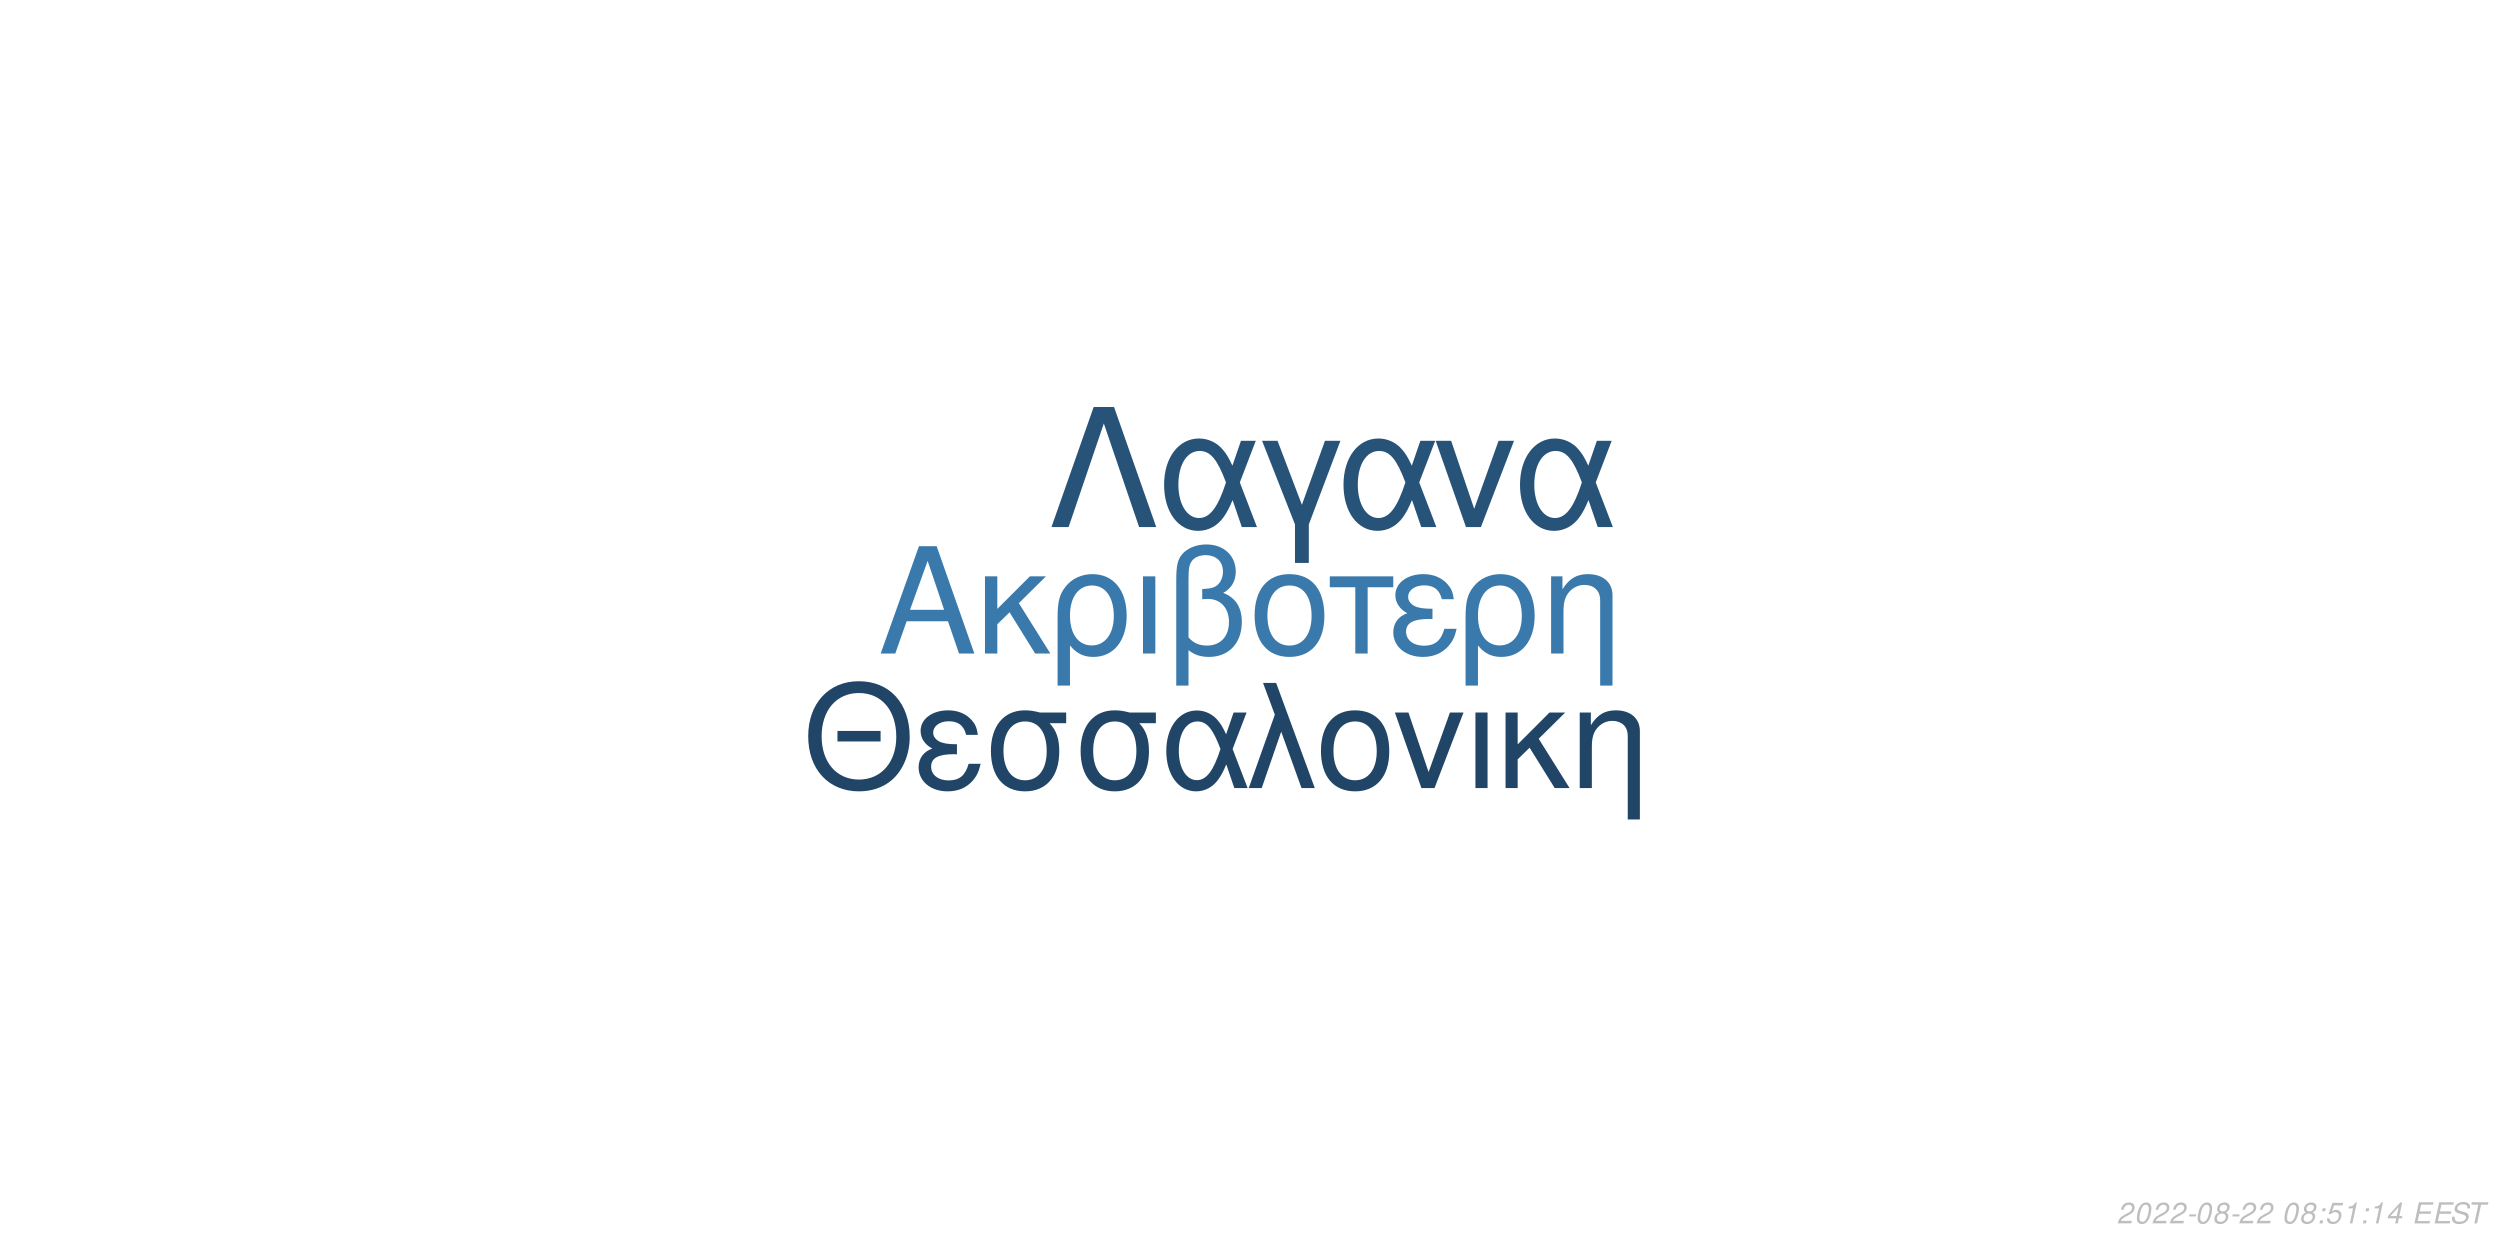
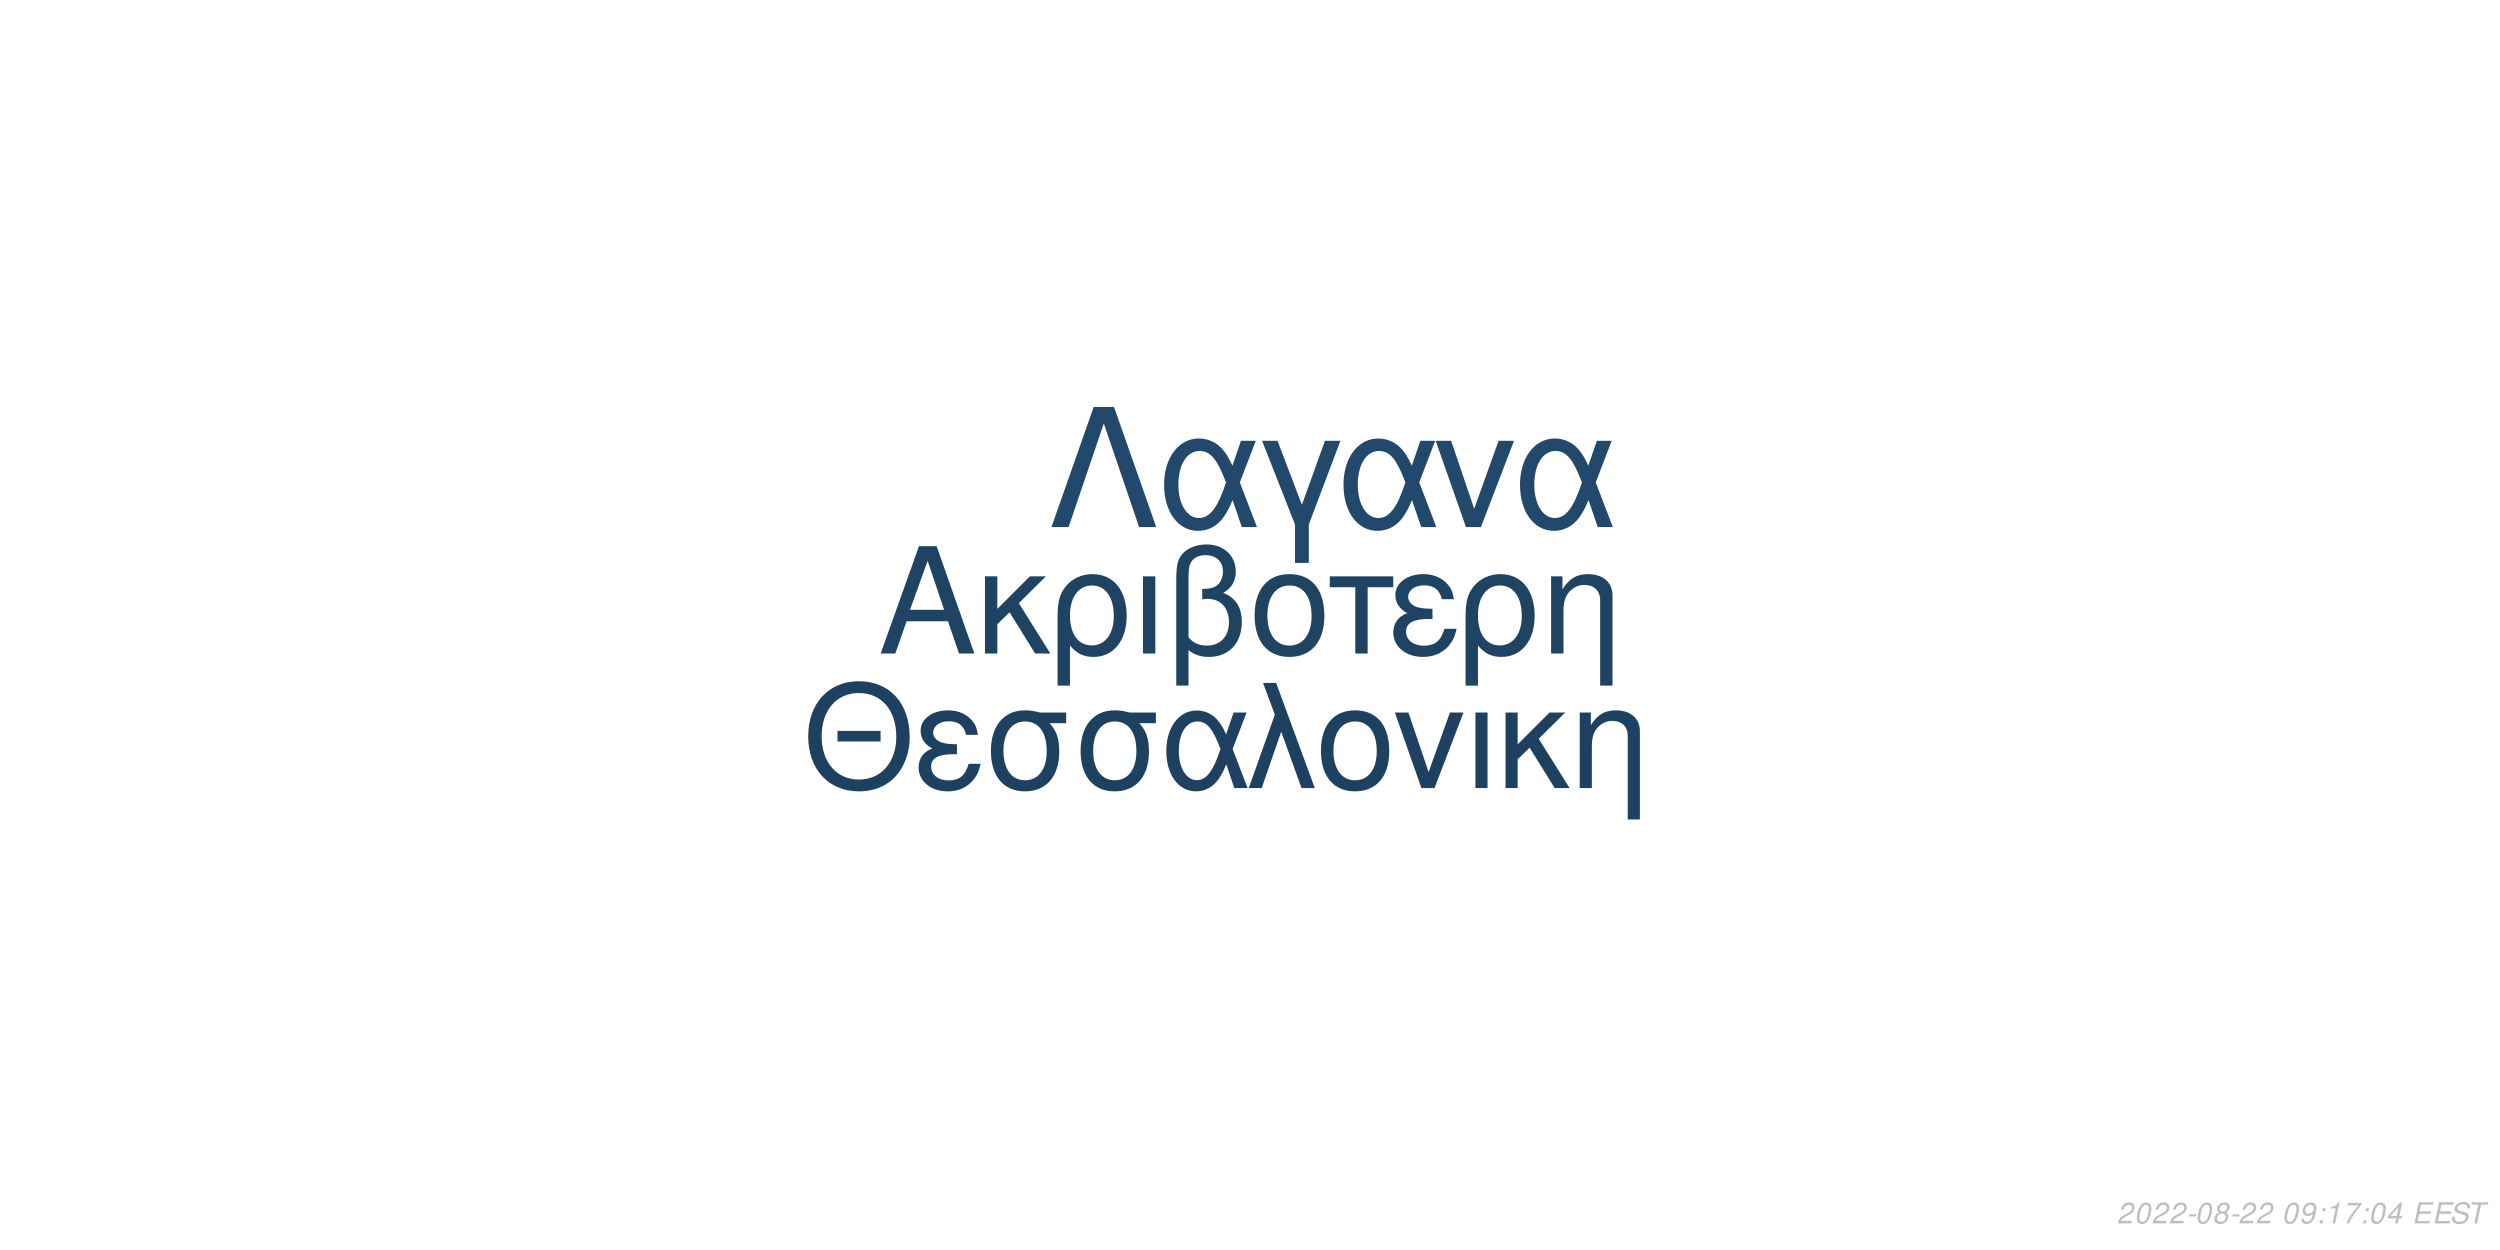
<svg xmlns="http://www.w3.org/2000/svg" xmlns:xlink="http://www.w3.org/1999/xlink" width="864pt" height="432pt" viewBox="0 0 864 432" version="1.1">
  <defs>
    <g>
      <symbol overflow="visible" id="glyph0-0">
        <path style="stroke:none;" d="" />
      </symbol>
      <symbol overflow="visible" id="glyph0-1">
        <path style="stroke:none;" d="M 24.125 -11.141 L 27.938 0 L 33.234 0 L 20.203 -37.094 L 14.094 -37.094 L 0.859 0 L 5.906 0 L 9.828 -11.141 Z M 22.797 -15.109 L 11 -15.109 L 17.094 -32.016 Z M 22.797 -15.109 " />
      </symbol>
      <symbol overflow="visible" id="glyph0-2">
        <path style="stroke:none;" d="M 7.172 -15.422 L 7.172 -26.672 L 2.906 -26.672 L 2.906 0 L 7.172 0 L 7.172 -10.125 L 11.406 -14.25 L 20.25 0 L 25.5 0 L 14.609 -17.406 L 23.969 -26.672 L 18.422 -26.672 Z M 7.172 -15.422 " />
      </symbol>
      <symbol overflow="visible" id="glyph0-3">
        <path style="stroke:none;" d="M 3 11.094 L 7.281 11.094 L 7.281 -2.797 C 9.516 -0.047 11.953 1.172 15.375 1.172 C 22.344 1.172 26.875 -4.422 26.875 -13.031 C 26.875 -21.891 22.297 -27.438 15.062 -27.438 C 11.297 -27.438 7.984 -25.906 5.797 -23.156 C 3.672 -20.516 3 -17.969 3 -12.359 Z M 14.906 -23.516 C 19.547 -23.516 22.438 -19.438 22.438 -12.922 C 22.438 -6.812 19.391 -2.797 14.812 -2.797 C 10.172 -2.797 7.281 -6.766 7.281 -13.125 C 7.281 -19.484 10.234 -23.516 14.906 -23.516 Z M 14.906 -23.516 " />
      </symbol>
      <symbol overflow="visible" id="glyph0-4">
        <path style="stroke:none;" d="M 3.516 0 L 7.781 0 L 7.781 -26.672 L 3.516 -26.672 Z M 3.516 0 " />
      </symbol>
      <symbol overflow="visible" id="glyph0-5">
        <path style="stroke:none;" d="M 4.016 11.094 L 8.25 11.094 L 8.25 -1.172 C 10.172 0.406 12.422 1.172 15.312 1.172 C 22.188 1.172 26.672 -3.609 26.672 -10.891 C 26.672 -15.984 24.578 -19.234 20.25 -20.969 C 23.109 -22.547 24.578 -25.031 24.578 -28.344 C 24.578 -33.844 20.406 -37.703 14.453 -37.703 C 10.938 -37.703 7.734 -36.391 6 -34.25 C 4.484 -32.422 4.016 -30.328 4.016 -25.391 Z M 8.25 -25.656 C 8.25 -29.359 8.5 -30.844 9.469 -32.062 C 10.375 -33.281 12.156 -34 14.094 -34 C 17.812 -34 20.156 -31.812 20.156 -28.297 C 20.156 -25.953 18.984 -23.812 17.297 -23.047 C 16.281 -22.547 15.469 -22.438 12.984 -22.297 L 12.984 -18.781 C 13.734 -18.828 14.344 -18.875 14.969 -18.875 C 19.344 -18.875 22.234 -15.719 22.234 -10.891 C 22.234 -5.906 19.281 -2.75 14.656 -2.75 C 11.953 -2.75 9.922 -3.609 8.25 -5.594 Z M 8.25 -25.656 " />
      </symbol>
      <symbol overflow="visible" id="glyph0-6">
        <path style="stroke:none;" d="M 14.094 -27.438 C 6.562 -27.438 2.094 -22.094 2.094 -13.125 C 2.094 -4.125 6.562 1.172 14.141 1.172 C 21.672 1.172 26.203 -4.172 26.203 -12.922 C 26.203 -22.188 21.828 -27.438 14.094 -27.438 Z M 14.141 -23.516 C 18.938 -23.516 21.781 -19.594 21.781 -12.984 C 21.781 -6.672 18.828 -2.75 14.141 -2.75 C 9.422 -2.75 6.516 -6.672 6.516 -13.125 C 6.516 -19.594 9.422 -23.516 14.141 -23.516 Z M 14.141 -23.516 " />
      </symbol>
      <symbol overflow="visible" id="glyph0-7">
        <path style="stroke:none;" d="M 7.891 0 L 12.156 0 L 12.156 -22.906 L 21.016 -22.906 L 21.016 -26.672 L -0.922 -26.672 L -0.922 -22.906 L 7.891 -22.906 Z M 7.891 0 " />
      </symbol>
      <symbol overflow="visible" id="glyph0-8">
        <path style="stroke:none;" d="M 14.562 -15.469 C 11.344 -15.469 9.562 -15.781 8.297 -16.438 C 6.922 -17.203 6.156 -18.328 6.156 -19.547 C 6.156 -21.891 8.453 -23.562 11.656 -23.562 C 15.062 -23.562 16.953 -22.094 17.812 -18.781 L 21.938 -18.781 C 21.578 -21.266 21.062 -22.5 19.797 -23.922 C 17.812 -26.203 14.906 -27.438 11.453 -27.438 C 5.797 -27.438 1.734 -24.375 1.734 -20.203 C 1.734 -17.609 3.156 -15.375 5.859 -13.938 C 2.797 -12.875 1.016 -10.484 1.016 -7.328 C 1.016 -2.391 5.297 1.172 11.25 1.172 C 14.969 1.172 17.906 -0.109 20.156 -2.641 C 21.578 -4.328 22.297 -5.797 22.906 -8.547 L 18.672 -8.547 C 17.5 -4.422 15.422 -2.703 11.609 -2.703 C 7.938 -2.703 5.438 -4.688 5.438 -7.578 C 5.438 -10.578 7.938 -11.953 13.484 -11.953 C 13.641 -11.953 14.094 -11.953 14.562 -11.906 Z M 14.562 -15.469 " />
      </symbol>
      <symbol overflow="visible" id="glyph0-9">
        <path style="stroke:none;" d="M 3.562 -26.672 L 3.562 0 L 7.844 0 L 7.844 -14.703 C 7.844 -17.906 8.5 -19.891 10.031 -21.531 C 11.406 -22.953 13.188 -23.719 15.062 -23.719 C 18.375 -23.719 20.516 -21.672 20.516 -18.469 L 20.516 11.094 L 24.781 11.094 L 24.781 -20.156 C 24.781 -24.578 21.469 -27.438 16.328 -27.438 C 12.359 -27.438 9.828 -25.906 7.484 -22.188 L 7.484 -26.672 Z M 3.562 -26.672 " />
      </symbol>
      <symbol overflow="visible" id="glyph1-0">
        <path style="stroke:none;" d="" />
      </symbol>
      <symbol overflow="visible" id="glyph1-1">
        <path style="stroke:none;" d="M 26.859 -19.734 L 11.953 -19.734 L 11.953 -16.094 L 26.859 -16.094 Z M 19.328 -36.922 C 8.922 -36.922 1.844 -29.25 1.844 -17.891 C 1.844 -6.484 8.875 1.141 19.391 1.141 C 23.812 1.141 27.703 -0.203 30.641 -2.688 C 34.578 -6.031 36.922 -11.656 36.922 -17.594 C 36.922 -29.297 30 -36.922 19.328 -36.922 Z M 19.328 -32.844 C 27.203 -32.844 32.281 -26.906 32.281 -17.688 C 32.281 -8.922 27.062 -2.938 19.391 -2.938 C 11.609 -2.938 6.484 -8.922 6.484 -17.891 C 6.484 -26.859 11.609 -32.844 19.328 -32.844 Z M 19.328 -32.844 " />
      </symbol>
      <symbol overflow="visible" id="glyph1-2">
        <path style="stroke:none;" d="M 14.25 -15.141 C 11.109 -15.141 9.375 -15.453 8.125 -16.094 C 6.781 -16.844 6.031 -17.938 6.031 -19.141 C 6.031 -21.422 8.266 -23.078 11.406 -23.078 C 14.75 -23.078 16.594 -21.625 17.438 -18.391 L 21.469 -18.391 C 21.125 -20.828 20.625 -22.031 19.391 -23.422 C 17.438 -25.656 14.594 -26.859 11.219 -26.859 C 5.688 -26.859 1.688 -23.875 1.688 -19.781 C 1.688 -17.234 3.094 -15.047 5.734 -13.656 C 2.734 -12.609 1 -10.266 1 -7.172 C 1 -2.344 5.188 1.141 11.016 1.141 C 14.656 1.141 17.547 -0.094 19.734 -2.594 C 21.125 -4.234 21.828 -5.688 22.422 -8.375 L 18.281 -8.375 C 17.141 -4.328 15.094 -2.641 11.359 -2.641 C 7.766 -2.641 5.328 -4.578 5.328 -7.422 C 5.328 -10.359 7.766 -11.703 13.203 -11.703 C 13.359 -11.703 13.797 -11.703 14.25 -11.656 Z M 14.25 -15.141 " />
      </symbol>
      <symbol overflow="visible" id="glyph1-3">
        <path style="stroke:none;" d="M 29 -26.109 L 19.938 -26.109 C 17.594 -26.703 16.438 -26.859 14.703 -26.859 C 7.469 -26.859 2.984 -21.469 2.984 -12.859 C 2.984 -4.031 7.375 1.141 14.797 1.141 C 22.172 1.141 26.609 -4.078 26.609 -12.656 C 26.609 -17.047 25.656 -19.828 23.266 -22.422 L 29 -22.422 Z M 14.797 -23.016 C 19.531 -23.016 22.266 -19.234 22.266 -12.75 C 22.266 -6.531 19.438 -2.688 14.797 -2.688 C 10.172 -2.688 7.328 -6.531 7.328 -12.859 C 7.328 -19.188 10.172 -23.016 14.797 -23.016 Z M 14.797 -23.016 " />
      </symbol>
      <symbol overflow="visible" id="glyph1-4">
        <path style="stroke:none;" d="M 29.344 -26.109 L 24.859 -26.109 L 22.266 -18.578 C 21.125 -21.031 20.484 -22.125 19.328 -23.469 C 17.547 -25.609 14.906 -26.812 12.156 -26.812 C 5.984 -26.812 1.594 -20.984 1.594 -12.812 C 1.594 -4.578 5.828 1.141 11.906 1.141 C 14.953 1.141 17.734 -0.344 19.625 -3.047 C 20.672 -4.531 21.281 -5.688 22.328 -8.172 L 25.109 0 L 29.703 0 L 24.516 -13.5 Z M 20.328 -13.5 C 17.891 -5.922 15.453 -2.734 12.156 -2.734 C 8.516 -2.734 5.922 -6.922 5.922 -12.812 C 5.922 -18.938 8.516 -23.016 12.359 -23.016 C 15.594 -23.016 17.688 -20.531 20.328 -13.5 Z M 20.328 -13.5 " />
      </symbol>
      <symbol overflow="visible" id="glyph1-5">
        <path style="stroke:none;" d="M 1.094 0 L 5.578 0 L 12.312 -19.484 L 19.328 0 L 23.922 0 L 10.562 -36.328 L 6.031 -36.328 L 10.109 -25.359 Z M 1.094 0 " />
      </symbol>
      <symbol overflow="visible" id="glyph1-6">
        <path style="stroke:none;" d="M 13.797 -26.859 C 6.422 -26.859 2.047 -21.625 2.047 -12.859 C 2.047 -4.031 6.422 1.141 13.859 1.141 C 21.234 1.141 25.656 -4.078 25.656 -12.656 C 25.656 -21.719 21.375 -26.859 13.797 -26.859 Z M 13.859 -23.016 C 18.531 -23.016 21.328 -19.188 21.328 -12.703 C 21.328 -6.531 18.438 -2.688 13.859 -2.688 C 9.219 -2.688 6.375 -6.531 6.375 -12.859 C 6.375 -19.188 9.219 -23.016 13.859 -23.016 Z M 13.859 -23.016 " />
      </symbol>
      <symbol overflow="visible" id="glyph1-7">
        <path style="stroke:none;" d="M 14.297 0 L 24.312 -26.109 L 19.625 -26.109 L 12.25 -5.531 L 5.281 -26.109 L 0.594 -26.109 L 9.766 0 Z M 14.297 0 " />
      </symbol>
      <symbol overflow="visible" id="glyph1-8">
        <path style="stroke:none;" d="M 3.438 0 L 7.625 0 L 7.625 -26.109 L 3.438 -26.109 Z M 3.438 0 " />
      </symbol>
      <symbol overflow="visible" id="glyph1-9">
        <path style="stroke:none;" d="M 7.031 -15.094 L 7.031 -26.109 L 2.844 -26.109 L 2.844 0 L 7.031 0 L 7.031 -9.922 L 11.156 -13.953 L 19.828 0 L 24.969 0 L 14.297 -17.047 L 23.469 -26.109 L 18.031 -26.109 Z M 7.031 -15.094 " />
      </symbol>
      <symbol overflow="visible" id="glyph1-10">
        <path style="stroke:none;" d="M 3.484 -26.109 L 3.484 0 L 7.672 0 L 7.672 -14.406 C 7.672 -17.547 8.328 -19.484 9.812 -21.078 C 11.156 -22.469 12.906 -23.219 14.75 -23.219 C 17.984 -23.219 20.078 -21.234 20.078 -18.094 L 20.078 10.859 L 24.266 10.859 L 24.266 -19.734 C 24.266 -24.062 21.031 -26.859 16 -26.859 C 12.109 -26.859 9.609 -25.359 7.328 -21.719 L 7.328 -26.109 Z M 3.484 -26.109 " />
      </symbol>
      <symbol overflow="visible" id="glyph2-0">
        <path style="stroke:none;" d="" />
      </symbol>
      <symbol overflow="visible" id="glyph2-1">
        <path style="stroke:none;" d="M 22.531 -41.484 L 15.484 -41.484 L 0.906 0 L 6.828 0 L 19 -35.797 L 31.188 0 L 37.109 0 Z M 22.531 -41.484 " />
      </symbol>
      <symbol overflow="visible" id="glyph2-2">
        <path style="stroke:none;" d="M 33.516 -29.812 L 28.391 -29.812 L 25.438 -21.219 C 24.125 -24.016 23.391 -25.266 22.078 -26.797 C 20.031 -29.25 17.016 -30.609 13.891 -30.609 C 6.828 -30.609 1.828 -23.953 1.828 -14.625 C 1.828 -5.234 6.656 1.312 13.594 1.312 C 17.078 1.312 20.266 -0.391 22.422 -3.469 C 23.609 -5.172 24.297 -6.484 25.5 -9.328 L 28.688 0 L 33.922 0 L 28 -15.422 Z M 23.219 -15.422 C 20.422 -6.766 17.641 -3.125 13.891 -3.125 C 9.734 -3.125 6.766 -7.906 6.766 -14.625 C 6.766 -21.625 9.734 -26.297 14.109 -26.297 C 17.812 -26.297 20.203 -23.453 23.219 -15.422 Z M 23.219 -15.422 " />
      </symbol>
      <symbol overflow="visible" id="glyph2-3">
        <path style="stroke:none;" d="M 12.062 12.406 L 16.844 12.406 L 16.844 -0.906 L 27.766 -29.812 L 22.422 -29.812 L 14.453 -7.688 L 6.031 -29.812 L 0.688 -29.812 L 12.062 -0.906 Z M 12.062 12.406 " />
      </symbol>
      <symbol overflow="visible" id="glyph2-4">
        <path style="stroke:none;" d="M 16.328 0 L 27.766 -29.812 L 22.422 -29.812 L 14 -6.312 L 6.031 -29.812 L 0.688 -29.812 L 11.156 0 Z M 16.328 0 " />
      </symbol>
      <symbol overflow="visible" id="glyph3-0">
        <path style="stroke:none;" d="" />
      </symbol>
      <symbol overflow="visible" id="glyph3-1">
        <path style="stroke:none;" d="M 5.234 -0.875 L 1.469 -0.875 C 1.641 -1.375 2.203 -1.891 3.109 -2.344 L 4.234 -2.938 C 5.562 -3.625 6.219 -4.469 6.219 -5.484 C 6.219 -5.938 6.062 -6.359 5.797 -6.656 C 5.469 -7.047 4.984 -7.234 4.312 -7.234 C 2.766 -7.234 1.891 -6.453 1.484 -4.734 L 2.375 -4.734 C 2.484 -5.188 2.609 -5.484 2.797 -5.75 C 3.094 -6.203 3.609 -6.453 4.188 -6.453 C 4.891 -6.453 5.344 -6.031 5.344 -5.375 C 5.344 -4.703 4.859 -4.094 4.016 -3.656 L 2.984 -3.125 C 1.234 -2.188 0.797 -1.656 0.344 -0.016 L 5.047 -0.016 Z M 5.234 -0.875 " />
      </symbol>
      <symbol overflow="visible" id="glyph3-2">
        <path style="stroke:none;" d="M 4.203 -7.234 C 3.375 -7.234 2.688 -6.812 2.125 -5.984 C 1.484 -5.047 0.984 -3.188 0.984 -1.734 C 0.984 -1.109 1.172 -0.562 1.484 -0.266 C 1.797 0.047 2.281 0.234 2.766 0.234 C 3.625 0.234 4.281 -0.156 4.859 -1.016 C 5.516 -1.953 6 -3.797 6 -5.266 C 6 -6.5 5.328 -7.234 4.203 -7.234 Z M 4.094 -6.453 C 4.734 -6.453 5.125 -5.984 5.125 -5.156 C 5.125 -4.203 4.781 -2.625 4.406 -1.812 C 3.984 -0.938 3.516 -0.547 2.875 -0.547 C 2.25 -0.547 1.875 -1.031 1.875 -1.828 C 1.875 -2.797 2.203 -4.344 2.594 -5.203 C 2.984 -6.047 3.453 -6.453 4.094 -6.453 Z M 4.094 -6.453 " />
      </symbol>
      <symbol overflow="visible" id="glyph3-3">
        <path style="stroke:none;" d="M 3.516 -3.125 L 1.125 -3.125 L 0.969 -2.406 L 3.359 -2.406 Z M 3.516 -3.125 " />
      </symbol>
      <symbol overflow="visible" id="glyph3-4">
        <path style="stroke:none;" d="M 4.766 -3.797 C 5.078 -3.969 5.234 -4.078 5.438 -4.234 C 5.812 -4.594 6.062 -5.172 6.062 -5.734 C 6.062 -6.625 5.344 -7.234 4.266 -7.234 C 2.812 -7.234 1.703 -6.219 1.703 -4.875 C 1.703 -4.406 1.875 -4.125 2.359 -3.812 C 1.297 -3.312 0.75 -2.516 0.75 -1.469 C 0.75 -0.438 1.547 0.234 2.812 0.234 C 3.656 0.234 4.359 -0.094 4.938 -0.734 C 5.359 -1.234 5.609 -1.859 5.609 -2.438 C 5.609 -3.047 5.312 -3.516 4.766 -3.797 Z M 4.109 -6.453 C 4.797 -6.453 5.188 -6.125 5.188 -5.578 C 5.188 -5.266 5.062 -4.922 4.859 -4.672 C 4.562 -4.312 4.188 -4.156 3.656 -4.156 C 2.984 -4.156 2.594 -4.453 2.594 -4.984 C 2.594 -5.859 3.203 -6.453 4.109 -6.453 Z M 3.453 -3.406 C 4.234 -3.406 4.734 -2.984 4.734 -2.312 C 4.734 -1.312 3.922 -0.547 2.875 -0.547 C 2.125 -0.547 1.625 -0.969 1.625 -1.625 C 1.625 -2.609 2.438 -3.406 3.453 -3.406 Z M 3.453 -3.406 " />
      </symbol>
      <symbol overflow="visible" id="glyph3-5">
        <path style="stroke:none;" d="" />
      </symbol>
      <symbol overflow="visible" id="glyph3-6">
-         <path style="stroke:none;" d="M 2.359 -1.031 L 1.312 -1.031 L 1.094 0 L 2.141 0 Z M 3.266 -5.234 L 2.219 -5.234 L 2 -4.203 L 3.047 -4.203 Z M 3.266 -5.234 " />
+         <path style="stroke:none;" d="M 0.844 -1.656 C 0.844 -1.547 0.844 -1.438 0.844 -1.375 C 0.844 -0.406 1.531 0.234 2.578 0.234 C 3.203 0.234 3.766 0.016 4.297 -0.438 C 4.938 -1 5.312 -1.656 5.594 -2.719 C 5.844 -3.672 6.016 -4.766 6.016 -5.375 C 6.016 -5.844 5.844 -6.328 5.547 -6.656 C 5.203 -7.031 4.703 -7.234 4.062 -7.234 C 2.516 -7.234 1.297 -5.938 1.297 -4.266 C 1.297 -3.203 1.984 -2.547 3.047 -2.547 C 3.484 -2.547 3.953 -2.672 4.281 -2.891 C 4.406 -2.984 4.547 -3.078 4.828 -3.344 C 4.438 -1.484 3.703 -0.547 2.703 -0.547 C 2.109 -0.547 1.719 -0.938 1.719 -1.547 L 1.719 -1.656 Z M 3.953 -6.453 C 4.625 -6.453 5.141 -5.953 5.141 -5.281 C 5.141 -4.188 4.312 -3.312 3.297 -3.312 C 2.594 -3.312 2.172 -3.734 2.172 -4.453 C 2.172 -5.562 2.984 -6.453 3.953 -6.453 Z M 3.953 -6.453 " />
      </symbol>
      <symbol overflow="visible" id="glyph3-7">
-         <path style="stroke:none;" d="M 6.297 -7.094 L 2.594 -7.094 L 1.234 -3.234 L 2.047 -3.234 C 2.656 -3.766 2.938 -3.906 3.531 -3.906 C 4.328 -3.906 4.797 -3.453 4.797 -2.688 C 4.797 -1.438 3.969 -0.547 2.828 -0.547 C 2.031 -0.547 1.609 -0.938 1.578 -1.734 L 0.703 -1.734 L 0.703 -1.516 C 0.703 -0.938 0.844 -0.547 1.188 -0.266 C 1.562 0.062 2.078 0.234 2.703 0.234 C 3.656 0.234 4.391 -0.156 4.984 -0.922 C 5.422 -1.5 5.672 -2.234 5.672 -2.953 C 5.672 -4 4.938 -4.672 3.812 -4.672 C 3.328 -4.672 2.906 -4.547 2.406 -4.234 L 3.109 -6.219 L 6.109 -6.219 Z M 6.297 -7.094 " />
+         <path style="stroke:none;" d="M 2.359 -1.031 L 1.312 -1.031 L 1.094 0 L 2.141 0 Z M 3.266 -5.234 L 2.219 -5.234 L 2 -4.203 L 3.047 -4.203 Z M 3.266 -5.234 " />
      </symbol>
      <symbol overflow="visible" id="glyph3-8">
        <path style="stroke:none;" d="M 3.703 -5.188 L 2.594 0 L 3.469 0 L 5.016 -7.234 L 4.438 -7.234 C 3.906 -6.156 3.688 -6.016 2.234 -5.812 L 2.109 -5.188 Z M 3.703 -5.188 " />
      </symbol>
      <symbol overflow="visible" id="glyph3-9">
+         <path style="stroke:none;" d="M 6.703 -7.094 L 1.953 -7.094 L 1.766 -6.219 L 5.594 -6.219 C 3.344 -3.688 2.266 -2.109 1.375 0 L 2.344 0 C 3.031 -1.906 4.828 -4.594 6.547 -6.281 Z M 6.703 -7.094 " />
+       </symbol>
+       <symbol overflow="visible" id="glyph3-10">
        <path style="stroke:none;" d="M 3.625 -1.75 L 3.266 0 L 4.141 0 L 4.516 -1.75 L 5.562 -1.75 L 5.734 -2.531 L 4.688 -2.531 L 5.688 -7.234 L 5.016 -7.234 L 0.844 -2.672 L 0.641 -1.75 Z M 3.797 -2.531 L 1.594 -2.531 L 4.469 -5.703 Z M 3.797 -2.531 " />
      </symbol>
-       <symbol overflow="visible" id="glyph3-10">
+       <symbol overflow="visible" id="glyph3-11">
        <path style="stroke:none;" d="M 2.547 -3.312 L 6.5 -3.312 L 6.688 -4.141 L 2.719 -4.141 L 3.219 -6.469 L 7.344 -6.469 L 7.516 -7.297 L 2.453 -7.297 L 0.906 0 L 6.125 0 L 6.297 -0.812 L 2.016 -0.812 Z M 2.547 -3.312 " />
      </symbol>
-       <symbol overflow="visible" id="glyph3-11">
+       <symbol overflow="visible" id="glyph3-12">
        <path style="stroke:none;" d="M 7.062 -5.156 C 7.125 -5.438 7.141 -5.562 7.141 -5.703 C 7.141 -6.156 6.938 -6.594 6.594 -6.891 C 6.188 -7.25 5.656 -7.406 4.875 -7.406 C 3.844 -7.406 3.047 -7.125 2.5 -6.562 C 2.094 -6.141 1.781 -5.438 1.781 -4.922 C 1.781 -4.297 2.219 -3.766 2.891 -3.562 L 4.594 -3.094 C 5.406 -2.859 5.734 -2.578 5.734 -2.094 C 5.734 -1.781 5.547 -1.406 5.266 -1.141 C 4.844 -0.766 4.266 -0.578 3.453 -0.578 C 2.328 -0.578 1.812 -0.984 1.812 -1.906 C 1.812 -2.047 1.812 -2.125 1.844 -2.312 L 0.984 -2.312 C 0.906 -2.062 0.891 -1.906 0.891 -1.688 C 0.891 -0.484 1.797 0.234 3.297 0.234 C 4.359 0.234 5.234 -0.062 5.812 -0.609 C 6.344 -1.078 6.688 -1.797 6.688 -2.375 C 6.688 -2.641 6.609 -2.906 6.453 -3.156 C 6.234 -3.5 5.938 -3.703 5.469 -3.828 L 3.75 -4.312 C 2.984 -4.547 2.734 -4.734 2.734 -5.188 C 2.734 -5.547 2.875 -5.844 3.188 -6.109 C 3.547 -6.438 4.031 -6.594 4.703 -6.594 C 5.266 -6.594 5.688 -6.484 5.906 -6.297 C 6.094 -6.125 6.219 -5.797 6.219 -5.516 C 6.219 -5.422 6.203 -5.344 6.188 -5.156 Z M 7.062 -5.156 " />
      </symbol>
-       <symbol overflow="visible" id="glyph3-12">
+       <symbol overflow="visible" id="glyph3-13">
        <path style="stroke:none;" d="M 4.938 -6.469 L 7.312 -6.469 L 7.484 -7.297 L 1.75 -7.297 L 1.578 -6.469 L 3.984 -6.469 L 2.609 0 L 3.547 0 Z M 4.938 -6.469 " />
      </symbol>
    </g>
  </defs>
  <g id="surface1">
    <rect x="0" y="0" width="864" height="432" style="fill:rgb(100%,100%,100%);fill-opacity:1;stroke:none;" />
-     <g style="fill:rgb(22.745%,47.451%,67.059%);fill-opacity:1;">
+     <g style="fill:rgb(12.157%,26.275%,38.824%);fill-opacity:1;">
      <use xlink:href="#glyph0-1" x="303.5" y="225.861" />
      <use xlink:href="#glyph0-2" x="337.5" y="225.861" />
      <use xlink:href="#glyph0-3" x="362.5" y="225.861" />
      <use xlink:href="#glyph0-4" x="391.5" y="225.861" />
      <use xlink:href="#glyph0-5" x="402.5" y="225.861" />
      <use xlink:href="#glyph0-6" x="431.5" y="225.861" />
      <use xlink:href="#glyph0-7" x="460.5" y="225.861" />
      <use xlink:href="#glyph0-8" x="480.5" y="225.861" />
      <use xlink:href="#glyph0-3" x="503.5" y="225.861" />
      <use xlink:href="#glyph0-9" x="532.5" y="225.861" />
    </g>
-     <g style="fill:rgb(12.549%,27.059%,40%);fill-opacity:1;">
+     <g style="fill:rgb(11.765%,25.49%,38.039%);fill-opacity:1;">
      <use xlink:href="#glyph1-1" x="277.473" y="272.354" />
      <use xlink:href="#glyph1-2" x="316.473" y="272.354" />
      <use xlink:href="#glyph1-3" x="339.473" y="272.354" />
      <use xlink:href="#glyph1-3" x="370.473" y="272.354" />
      <use xlink:href="#glyph1-4" x="401.473" y="272.354" />
      <use xlink:href="#glyph1-5" x="430.473" y="272.354" />
      <use xlink:href="#glyph1-6" x="454.473" y="272.354" />
      <use xlink:href="#glyph1-7" x="481.473" y="272.354" />
      <use xlink:href="#glyph1-8" x="506.473" y="272.354" />
      <use xlink:href="#glyph1-9" x="517.473" y="272.354" />
      <use xlink:href="#glyph1-10" x="542.473" y="272.354" />
    </g>
-     <g style="fill:rgb(15.294%,32.549%,47.451%);fill-opacity:1;">
+     <g style="fill:rgb(13.333%,28.627%,42.353%);fill-opacity:1;">
      <use xlink:href="#glyph2-1" x="362.484" y="182.152" />
      <use xlink:href="#glyph2-2" x="400.484" y="182.152" />
      <use xlink:href="#glyph2-3" x="435.484" y="182.152" />
      <use xlink:href="#glyph2-2" x="462.484" y="182.152" />
      <use xlink:href="#glyph2-4" x="495.484" y="182.152" />
      <use xlink:href="#glyph2-2" x="523.484" y="182.152" />
    </g>
    <g style="fill:rgb(74.51%,74.51%,74.51%);fill-opacity:1;">
      <use xlink:href="#glyph3-1" x="731.52" y="422.81" />
      <use xlink:href="#glyph3-2" x="737.52" y="422.81" />
      <use xlink:href="#glyph3-1" x="743.52" y="422.81" />
      <use xlink:href="#glyph3-1" x="749.52" y="422.81" />
      <use xlink:href="#glyph3-3" x="755.52" y="422.81" />
      <use xlink:href="#glyph3-2" x="758.52" y="422.81" />
      <use xlink:href="#glyph3-4" x="764.52" y="422.81" />
      <use xlink:href="#glyph3-3" x="770.52" y="422.81" />
      <use xlink:href="#glyph3-1" x="773.52" y="422.81" />
      <use xlink:href="#glyph3-1" x="779.52" y="422.81" />
      <use xlink:href="#glyph3-5" x="785.52" y="422.81" />
      <use xlink:href="#glyph3-2" x="788.52" y="422.81" />
-       <use xlink:href="#glyph3-4" x="794.52" y="422.81" />
-       <use xlink:href="#glyph3-6" x="800.52" y="422.81" />
-       <use xlink:href="#glyph3-7" x="803.52" y="422.81" />
-       <use xlink:href="#glyph3-8" x="809.52" y="422.81" />
-       <use xlink:href="#glyph3-6" x="815.52" y="422.81" />
-       <use xlink:href="#glyph3-8" x="818.52" y="422.81" />
-       <use xlink:href="#glyph3-9" x="824.52" y="422.81" />
+       <use xlink:href="#glyph3-6" x="794.52" y="422.81" />
+       <use xlink:href="#glyph3-7" x="800.52" y="422.81" />
+       <use xlink:href="#glyph3-8" x="803.52" y="422.81" />
+       <use xlink:href="#glyph3-9" x="809.52" y="422.81" />
+       <use xlink:href="#glyph3-7" x="815.52" y="422.81" />
+       <use xlink:href="#glyph3-2" x="818.52" y="422.81" />
+       <use xlink:href="#glyph3-10" x="824.52" y="422.81" />
      <use xlink:href="#glyph3-5" x="830.52" y="422.81" />
-       <use xlink:href="#glyph3-10" x="833.52" y="422.81" />
-       <use xlink:href="#glyph3-10" x="840.52" y="422.81" />
-       <use xlink:href="#glyph3-11" x="846.52" y="422.81" />
-       <use xlink:href="#glyph3-12" x="852.52" y="422.81" />
+       <use xlink:href="#glyph3-11" x="833.52" y="422.81" />
+       <use xlink:href="#glyph3-11" x="840.52" y="422.81" />
+       <use xlink:href="#glyph3-12" x="846.52" y="422.81" />
+       <use xlink:href="#glyph3-13" x="852.52" y="422.81" />
    </g>
  </g>
</svg>
